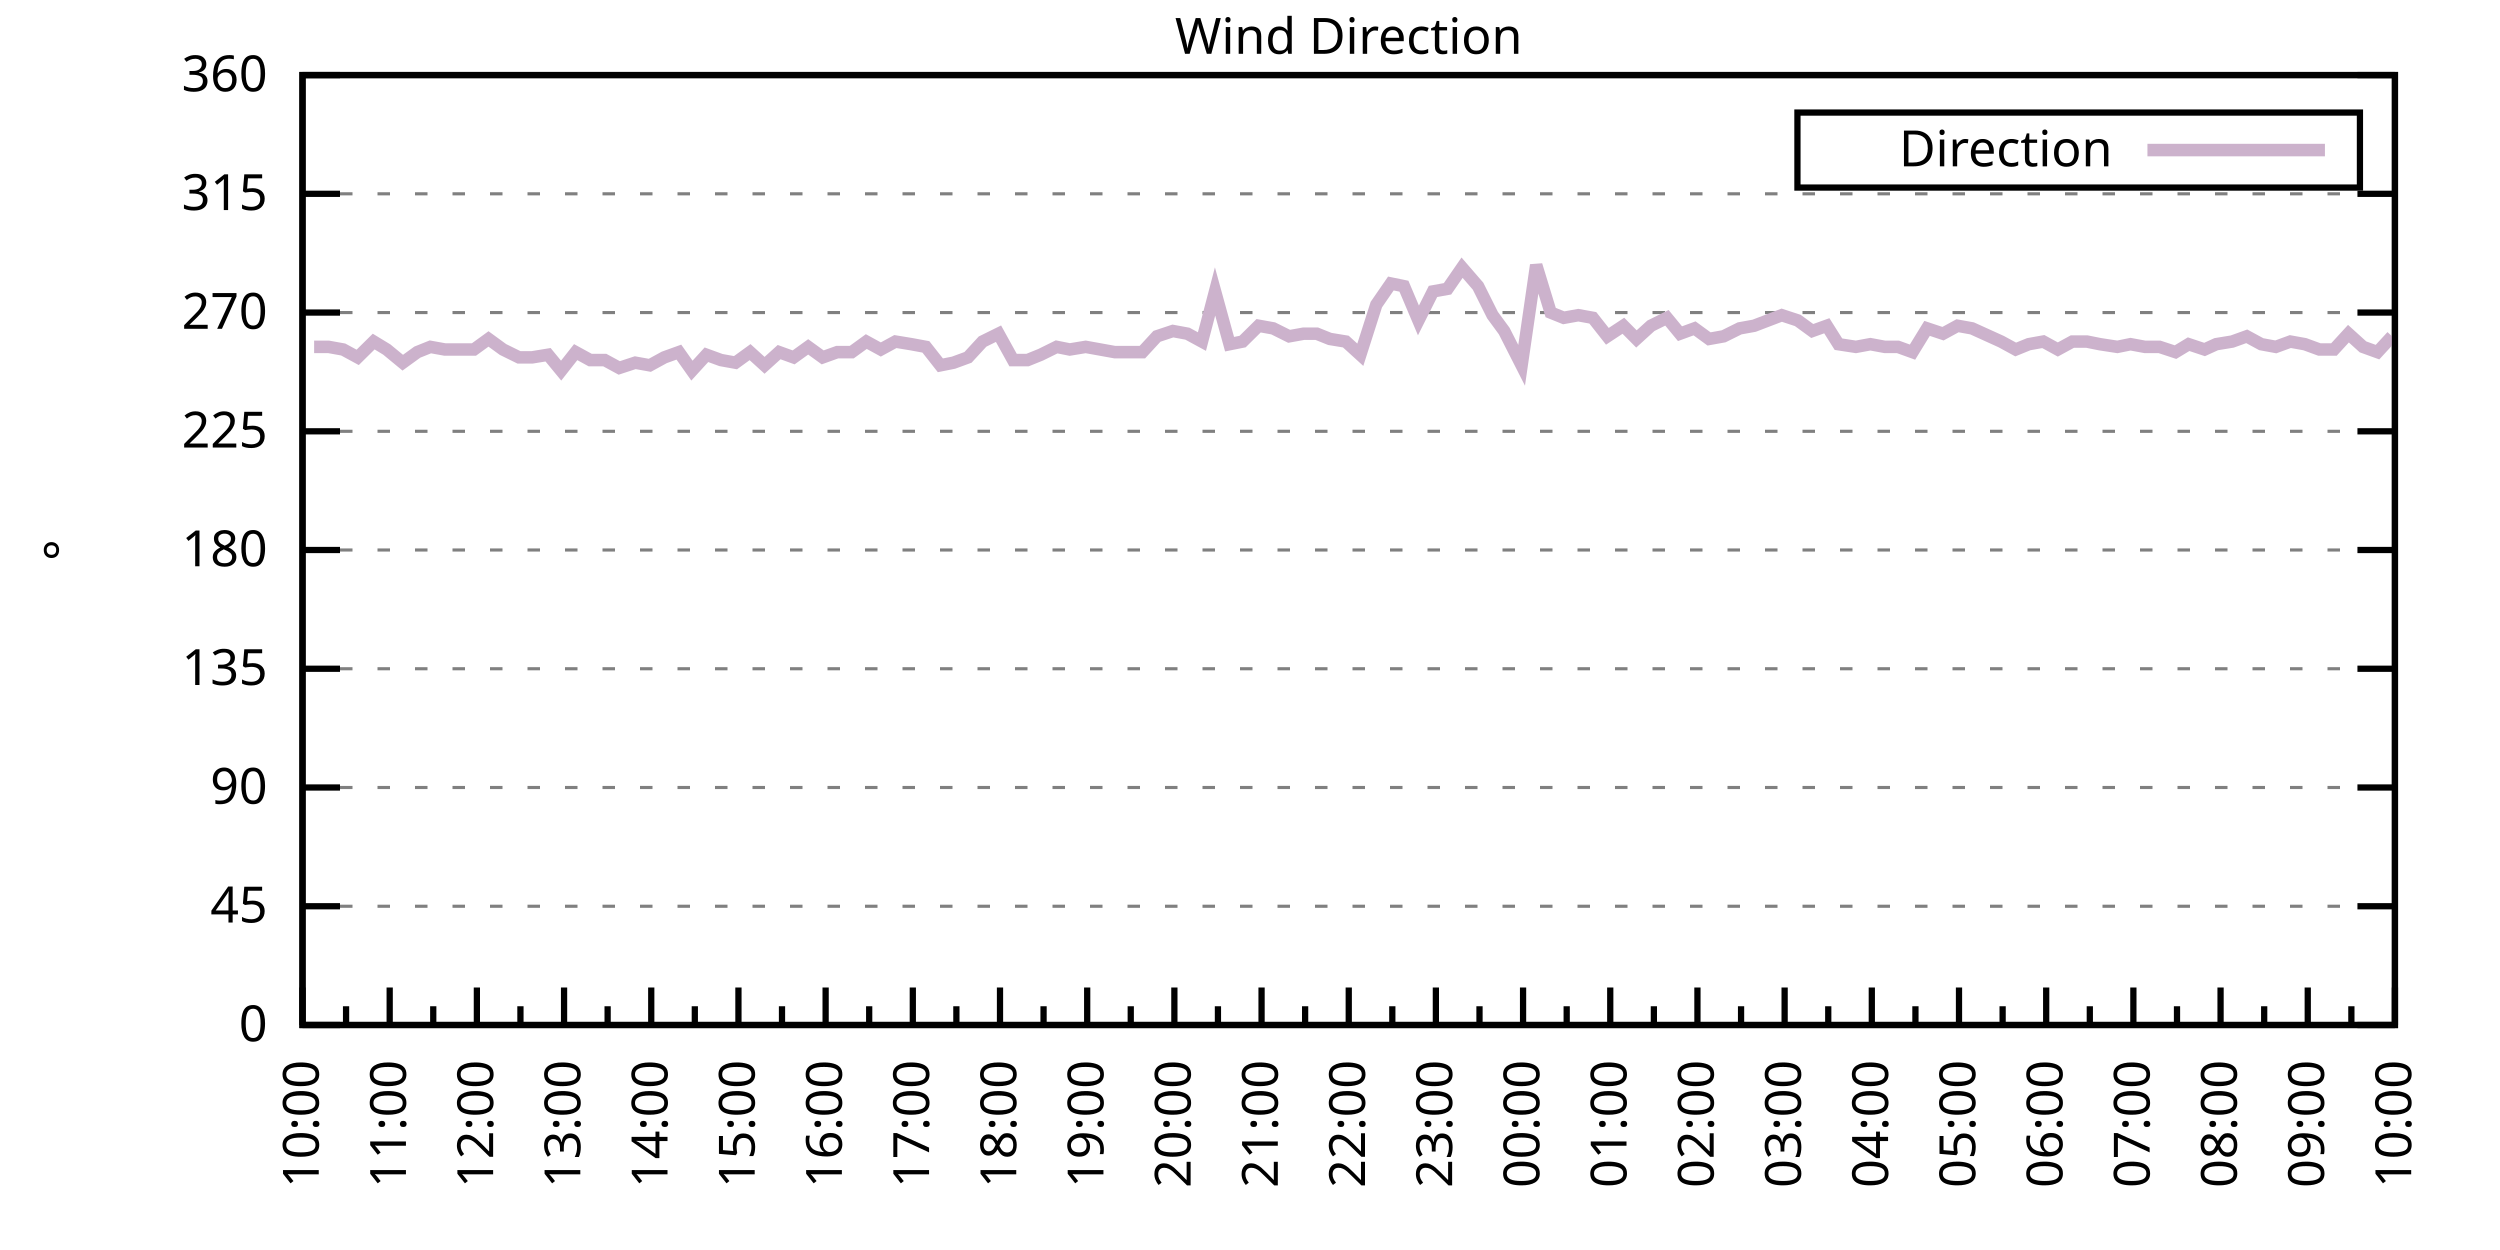
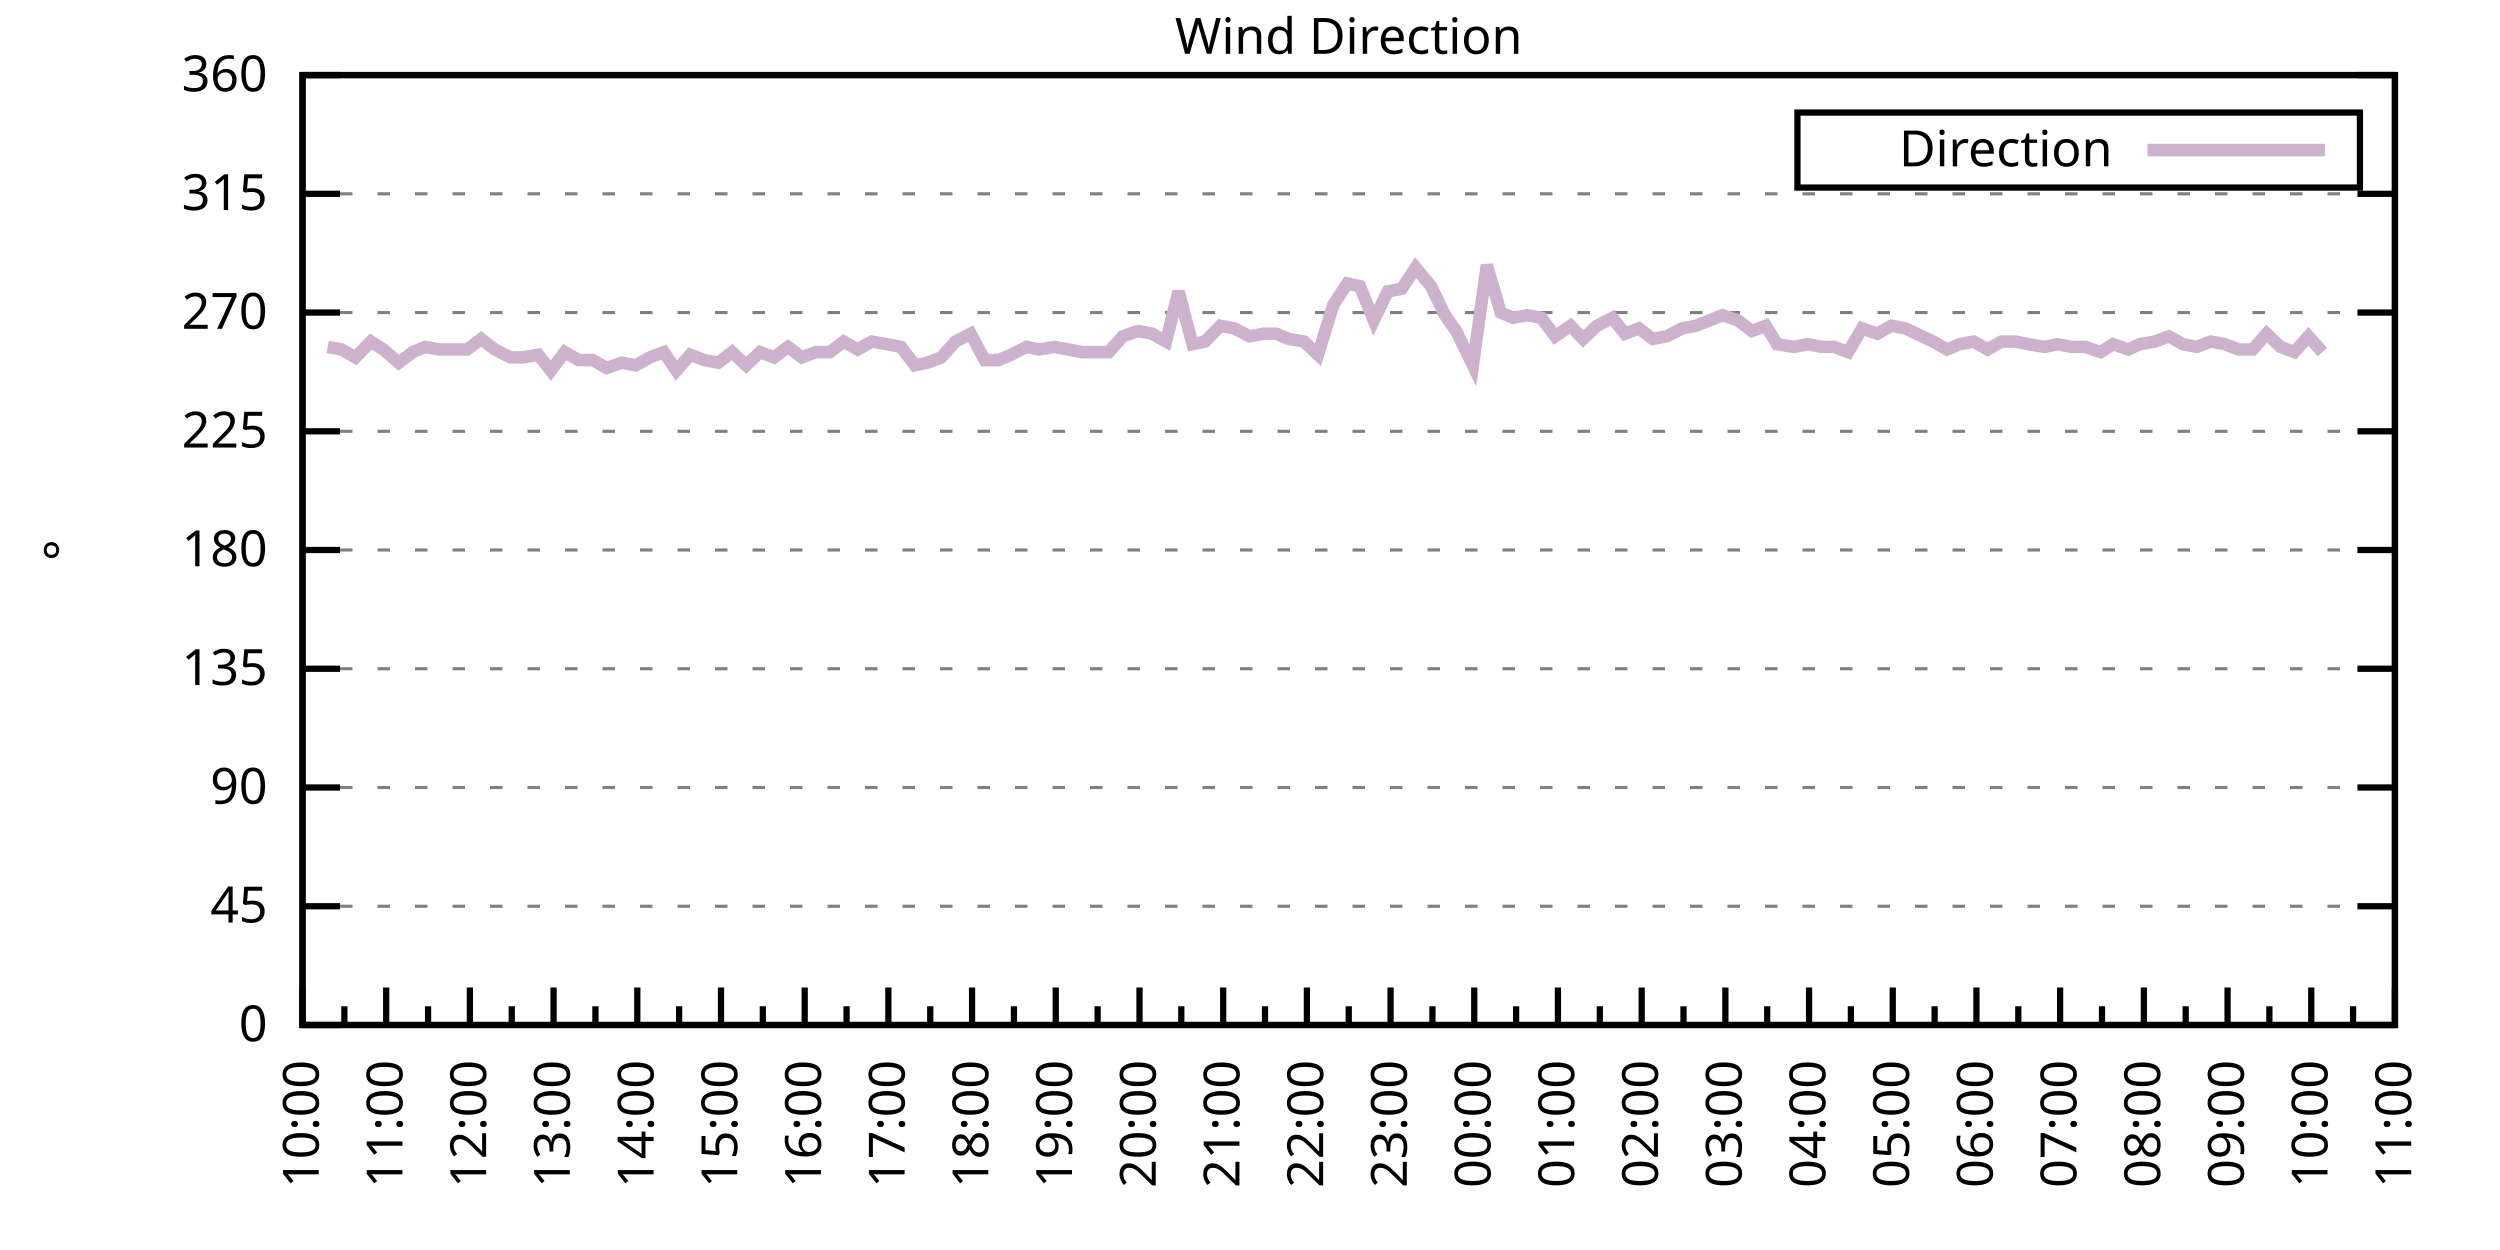
<svg xmlns="http://www.w3.org/2000/svg" xmlns:xlink="http://www.w3.org/1999/xlink" width="400" height="200" viewBox="0 0 400 200">
  <g id="gnuplot_canvas">
    <rect x="0" y="0" width="400" height="200" fill="none" />
    <defs>
      <circle id="gpDot" r="0.5" stroke-width="0.5" stroke="currentColor" />
      <path id="gpPt0" stroke-width="0.333" stroke="currentColor" d="M-1,0 h2 M0,-1 v2" />
      <path id="gpPt1" stroke-width="0.333" stroke="currentColor" d="M-1,-1 L1,1 M1,-1 L-1,1" />
      <path id="gpPt2" stroke-width="0.333" stroke="currentColor" d="M-1,0 L1,0 M0,-1 L0,1 M-1,-1 L1,1 M-1,1 L1,-1" />
      <rect id="gpPt3" stroke-width="0.333" stroke="currentColor" x="-1" y="-1" width="2" height="2" />
      <rect id="gpPt4" stroke-width="0.333" stroke="currentColor" fill="currentColor" x="-1" y="-1" width="2" height="2" />
      <circle id="gpPt5" stroke-width="0.333" stroke="currentColor" cx="0" cy="0" r="1" />
      <use xlink:href="#gpPt5" id="gpPt6" fill="currentColor" stroke="none" />
      <path id="gpPt7" stroke-width="0.333" stroke="currentColor" d="M0,-1.33 L-1.33,0.67 L1.33,0.67 z" />
      <use xlink:href="#gpPt7" id="gpPt8" fill="currentColor" stroke="none" />
      <use xlink:href="#gpPt7" id="gpPt9" stroke="currentColor" transform="rotate(180)" />
      <use xlink:href="#gpPt9" id="gpPt10" fill="currentColor" stroke="none" />
      <use xlink:href="#gpPt3" id="gpPt11" stroke="currentColor" transform="rotate(45)" />
      <use xlink:href="#gpPt11" id="gpPt12" fill="currentColor" stroke="none" />
      <path id="gpPt13" stroke-width="0.333" stroke="currentColor" d="M0,1.330 L1.265,0.411 L0.782,-1.067 L-0.782,-1.076 L-1.265,0.411 z" />
      <use xlink:href="#gpPt13" id="gpPt14" fill="currentColor" stroke="none" />
      <filter id="textbox" filterUnits="objectBoundingBox" x="0" y="0" height="1" width="1">
        <feFlood flood-color="white" flood-opacity="1" result="bgnd" />
        <feComposite in="SourceGraphic" in2="bgnd" operator="atop" />
      </filter>
      <filter id="greybox" filterUnits="objectBoundingBox" x="0" y="0" height="1" width="1">
        <feFlood flood-color="lightgrey" flood-opacity="1" result="grey" />
        <feComposite in="SourceGraphic" in2="grey" operator="atop" />
      </filter>
    </defs>
    <g fill="none" color="white" stroke="currentColor" stroke-width="1.00" stroke-linecap="butt" stroke-linejoin="miter">
</g>
    <g fill="none" color="black" stroke="currentColor" stroke-width="1.00" stroke-linecap="butt" stroke-linejoin="miter">
      <g stroke="none" shape-rendering="crispEdges">
        <polygon fill="rgb(255, 255, 255)" points="48.40,164.00 383.18,164.00 383.18,12.02 48.40,12.02 " />
      </g>
    </g>
    <g fill="none" color="black" stroke="currentColor" stroke-width="1.00" stroke-linecap="butt" stroke-linejoin="miter">
</g>
    <g fill="none" color="black" stroke="black" stroke-width="0.50" stroke-linecap="butt" stroke-linejoin="miter">
</g>
    <g fill="none" color="gray" stroke="currentColor" stroke-width="0.50" stroke-linecap="butt" stroke-linejoin="miter">
      <path stroke="gray" stroke-dasharray="2,4" class="gridline" d="M48.40,164.00 L383.19,164.00  " />
    </g>
    <g fill="none" color="gray" stroke="gray" stroke-width="1.00" stroke-linecap="butt" stroke-linejoin="miter">
</g>
    <g fill="none" color="black" stroke="currentColor" stroke-width="1.00" stroke-linecap="butt" stroke-linejoin="miter">
      <path stroke="black" d="M48.40,164.00 L54.40,164.00 M383.19,164.00 L377.19,164.00  " />
      <g transform="translate(42.80,166.60)" stroke="none" fill="black" font-family="Sans" font-size="8.00" text-anchor="end">
        <text>
          <tspan font-family="Sans"> 0</tspan>
        </text>
      </g>
    </g>
    <g fill="none" color="black" stroke="currentColor" stroke-width="1.00" stroke-linecap="butt" stroke-linejoin="miter">
</g>
    <g fill="none" color="black" stroke="black" stroke-width="0.50" stroke-linecap="butt" stroke-linejoin="miter">
</g>
    <g fill="none" color="gray" stroke="currentColor" stroke-width="0.50" stroke-linecap="butt" stroke-linejoin="miter">
      <path stroke="gray" stroke-dasharray="2,4" class="gridline" d="M48.40,145.00 L383.19,145.00  " />
    </g>
    <g fill="none" color="gray" stroke="gray" stroke-width="1.00" stroke-linecap="butt" stroke-linejoin="miter">
</g>
    <g fill="none" color="black" stroke="currentColor" stroke-width="1.00" stroke-linecap="butt" stroke-linejoin="miter">
      <path stroke="black" d="M48.40,145.00 L54.40,145.00 M383.19,145.00 L377.19,145.00  " />
      <g transform="translate(42.80,147.60)" stroke="none" fill="black" font-family="Sans" font-size="8.00" text-anchor="end">
        <text>
          <tspan font-family="Sans"> 45</tspan>
        </text>
      </g>
    </g>
    <g fill="none" color="black" stroke="currentColor" stroke-width="1.00" stroke-linecap="butt" stroke-linejoin="miter">
</g>
    <g fill="none" color="black" stroke="black" stroke-width="0.50" stroke-linecap="butt" stroke-linejoin="miter">
</g>
    <g fill="none" color="gray" stroke="currentColor" stroke-width="0.50" stroke-linecap="butt" stroke-linejoin="miter">
      <path stroke="gray" stroke-dasharray="2,4" class="gridline" d="M48.40,126.00 L383.19,126.00  " />
    </g>
    <g fill="none" color="gray" stroke="gray" stroke-width="1.00" stroke-linecap="butt" stroke-linejoin="miter">
</g>
    <g fill="none" color="black" stroke="currentColor" stroke-width="1.00" stroke-linecap="butt" stroke-linejoin="miter">
      <path stroke="black" d="M48.40,126.00 L54.40,126.00 M383.19,126.00 L377.19,126.00  " />
      <g transform="translate(42.80,128.60)" stroke="none" fill="black" font-family="Sans" font-size="8.00" text-anchor="end">
        <text>
          <tspan font-family="Sans"> 90</tspan>
        </text>
      </g>
    </g>
    <g fill="none" color="black" stroke="currentColor" stroke-width="1.00" stroke-linecap="butt" stroke-linejoin="miter">
</g>
    <g fill="none" color="black" stroke="black" stroke-width="0.50" stroke-linecap="butt" stroke-linejoin="miter">
</g>
    <g fill="none" color="gray" stroke="currentColor" stroke-width="0.50" stroke-linecap="butt" stroke-linejoin="miter">
      <path stroke="gray" stroke-dasharray="2,4" class="gridline" d="M48.40,107.00 L383.19,107.00  " />
    </g>
    <g fill="none" color="gray" stroke="gray" stroke-width="1.00" stroke-linecap="butt" stroke-linejoin="miter">
</g>
    <g fill="none" color="black" stroke="currentColor" stroke-width="1.00" stroke-linecap="butt" stroke-linejoin="miter">
      <path stroke="black" d="M48.40,107.00 L54.40,107.00 M383.19,107.00 L377.19,107.00  " />
      <g transform="translate(42.80,109.60)" stroke="none" fill="black" font-family="Sans" font-size="8.00" text-anchor="end">
        <text>
          <tspan font-family="Sans"> 135</tspan>
        </text>
      </g>
    </g>
    <g fill="none" color="black" stroke="currentColor" stroke-width="1.00" stroke-linecap="butt" stroke-linejoin="miter">
</g>
    <g fill="none" color="black" stroke="black" stroke-width="0.50" stroke-linecap="butt" stroke-linejoin="miter">
</g>
    <g fill="none" color="gray" stroke="currentColor" stroke-width="0.50" stroke-linecap="butt" stroke-linejoin="miter">
      <path stroke="gray" stroke-dasharray="2,4" class="gridline" d="M48.40,88.00 L383.19,88.00  " />
    </g>
    <g fill="none" color="gray" stroke="gray" stroke-width="1.00" stroke-linecap="butt" stroke-linejoin="miter">
</g>
    <g fill="none" color="black" stroke="currentColor" stroke-width="1.00" stroke-linecap="butt" stroke-linejoin="miter">
      <path stroke="black" d="M48.40,88.00 L54.40,88.00 M383.19,88.00 L377.19,88.00  " />
      <g transform="translate(42.80,90.60)" stroke="none" fill="black" font-family="Sans" font-size="8.00" text-anchor="end">
        <text>
          <tspan font-family="Sans"> 180</tspan>
        </text>
      </g>
    </g>
    <g fill="none" color="black" stroke="currentColor" stroke-width="1.00" stroke-linecap="butt" stroke-linejoin="miter">
</g>
    <g fill="none" color="black" stroke="black" stroke-width="0.50" stroke-linecap="butt" stroke-linejoin="miter">
</g>
    <g fill="none" color="gray" stroke="currentColor" stroke-width="0.50" stroke-linecap="butt" stroke-linejoin="miter">
      <path stroke="gray" stroke-dasharray="2,4" class="gridline" d="M48.40,69.01 L383.19,69.01  " />
    </g>
    <g fill="none" color="gray" stroke="gray" stroke-width="1.00" stroke-linecap="butt" stroke-linejoin="miter">
</g>
    <g fill="none" color="black" stroke="currentColor" stroke-width="1.00" stroke-linecap="butt" stroke-linejoin="miter">
      <path stroke="black" d="M48.40,69.01 L54.40,69.01 M383.19,69.01 L377.19,69.01  " />
      <g transform="translate(42.80,71.61)" stroke="none" fill="black" font-family="Sans" font-size="8.00" text-anchor="end">
        <text>
          <tspan font-family="Sans"> 225</tspan>
        </text>
      </g>
    </g>
    <g fill="none" color="black" stroke="currentColor" stroke-width="1.00" stroke-linecap="butt" stroke-linejoin="miter">
</g>
    <g fill="none" color="black" stroke="black" stroke-width="0.50" stroke-linecap="butt" stroke-linejoin="miter">
</g>
    <g fill="none" color="gray" stroke="currentColor" stroke-width="0.50" stroke-linecap="butt" stroke-linejoin="miter">
      <path stroke="gray" stroke-dasharray="2,4" class="gridline" d="M48.40,50.01 L383.19,50.01  " />
    </g>
    <g fill="none" color="gray" stroke="gray" stroke-width="1.00" stroke-linecap="butt" stroke-linejoin="miter">
</g>
    <g fill="none" color="black" stroke="currentColor" stroke-width="1.00" stroke-linecap="butt" stroke-linejoin="miter">
      <path stroke="black" d="M48.40,50.01 L54.40,50.01 M383.19,50.01 L377.19,50.01  " />
      <g transform="translate(42.80,52.61)" stroke="none" fill="black" font-family="Sans" font-size="8.00" text-anchor="end">
        <text>
          <tspan font-family="Sans"> 270</tspan>
        </text>
      </g>
    </g>
    <g fill="none" color="black" stroke="currentColor" stroke-width="1.00" stroke-linecap="butt" stroke-linejoin="miter">
</g>
    <g fill="none" color="black" stroke="black" stroke-width="0.50" stroke-linecap="butt" stroke-linejoin="miter">
</g>
    <g fill="none" color="gray" stroke="currentColor" stroke-width="0.50" stroke-linecap="butt" stroke-linejoin="miter">
      <path stroke="gray" stroke-dasharray="2,4" class="gridline" d="M48.40,31.01 L383.19,31.01  " />
    </g>
    <g fill="none" color="gray" stroke="gray" stroke-width="1.00" stroke-linecap="butt" stroke-linejoin="miter">
</g>
    <g fill="none" color="black" stroke="currentColor" stroke-width="1.00" stroke-linecap="butt" stroke-linejoin="miter">
      <path stroke="black" d="M48.40,31.01 L54.40,31.01 M383.19,31.01 L377.19,31.01  " />
      <g transform="translate(42.80,33.61)" stroke="none" fill="black" font-family="Sans" font-size="8.00" text-anchor="end">
        <text>
          <tspan font-family="Sans"> 315</tspan>
        </text>
      </g>
    </g>
    <g fill="none" color="black" stroke="currentColor" stroke-width="1.00" stroke-linecap="butt" stroke-linejoin="miter">
</g>
    <g fill="none" color="black" stroke="black" stroke-width="0.50" stroke-linecap="butt" stroke-linejoin="miter">
</g>
    <g fill="none" color="gray" stroke="currentColor" stroke-width="0.50" stroke-linecap="butt" stroke-linejoin="miter">
      <path stroke="gray" stroke-dasharray="2,4" class="gridline" d="M48.40,12.01 L383.19,12.01  " />
    </g>
    <g fill="none" color="gray" stroke="gray" stroke-width="1.00" stroke-linecap="butt" stroke-linejoin="miter">
</g>
    <g fill="none" color="black" stroke="currentColor" stroke-width="1.00" stroke-linecap="butt" stroke-linejoin="miter">
      <path stroke="black" d="M48.40,12.01 L54.40,12.01 M383.19,12.01 L377.19,12.01  " />
      <g transform="translate(42.80,14.61)" stroke="none" fill="black" font-family="Sans" font-size="8.00" text-anchor="end">
        <text>
          <tspan font-family="Sans"> 360</tspan>
        </text>
      </g>
    </g>
    <g fill="none" color="black" stroke="currentColor" stroke-width="1.00" stroke-linecap="butt" stroke-linejoin="miter">
      <path stroke="black" d="M48.40,164.00 L48.40,158.00  " />
      <g transform="translate(51.00,169.60) rotate(270)" stroke="none" fill="black" font-family="Sans" font-size="8.00" text-anchor="end">
        <text>
          <tspan font-family="Sans">10:00</tspan>
        </text>
      </g>
    </g>
    <g fill="none" color="black" stroke="currentColor" stroke-width="1.00" stroke-linecap="butt" stroke-linejoin="miter">
-       <path stroke="black" d="M55.37,164.00 L55.37,161.00 M62.35,164.00 L62.35,158.00  " />
-       <g transform="translate(64.95,169.60) rotate(270)" stroke="none" fill="black" font-family="Sans" font-size="8.00" text-anchor="end">
+       <path stroke="black" d="M55.10,164.00 L55.10,161.00 M61.79,164.00 L61.79,158.00  " />
+       <g transform="translate(64.39,169.60) rotate(270)" stroke="none" fill="black" font-family="Sans" font-size="8.00" text-anchor="end">
        <text>
          <tspan font-family="Sans">11:00</tspan>
        </text>
      </g>
    </g>
    <g fill="none" color="black" stroke="currentColor" stroke-width="1.00" stroke-linecap="butt" stroke-linejoin="miter">
-       <path stroke="black" d="M69.32,164.00 L69.32,161.00 M76.30,164.00 L76.30,158.00  " />
-       <g transform="translate(78.90,169.60) rotate(270)" stroke="none" fill="black" font-family="Sans" font-size="8.00" text-anchor="end">
+       <path stroke="black" d="M68.49,164.00 L68.49,161.00 M75.18,164.00 L75.18,158.00  " />
+       <g transform="translate(77.78,169.60) rotate(270)" stroke="none" fill="black" font-family="Sans" font-size="8.00" text-anchor="end">
        <text>
          <tspan font-family="Sans">12:00</tspan>
        </text>
      </g>
    </g>
    <g fill="none" color="black" stroke="currentColor" stroke-width="1.00" stroke-linecap="butt" stroke-linejoin="miter">
-       <path stroke="black" d="M83.27,164.00 L83.27,161.00 M90.25,164.00 L90.25,158.00  " />
-       <g transform="translate(92.85,169.60) rotate(270)" stroke="none" fill="black" font-family="Sans" font-size="8.00" text-anchor="end">
+       <path stroke="black" d="M81.88,164.00 L81.88,161.00 M88.57,164.00 L88.57,158.00  " />
+       <g transform="translate(91.17,169.60) rotate(270)" stroke="none" fill="black" font-family="Sans" font-size="8.00" text-anchor="end">
        <text>
          <tspan font-family="Sans">13:00</tspan>
        </text>
      </g>
    </g>
    <g fill="none" color="black" stroke="currentColor" stroke-width="1.00" stroke-linecap="butt" stroke-linejoin="miter">
-       <path stroke="black" d="M97.22,164.00 L97.22,161.00 M104.20,164.00 L104.20,158.00  " />
-       <g transform="translate(106.80,169.60) rotate(270)" stroke="none" fill="black" font-family="Sans" font-size="8.00" text-anchor="end">
+       <path stroke="black" d="M95.27,164.00 L95.27,161.00 M101.97,164.00 L101.97,158.00  " />
+       <g transform="translate(104.57,169.60) rotate(270)" stroke="none" fill="black" font-family="Sans" font-size="8.00" text-anchor="end">
        <text>
          <tspan font-family="Sans">14:00</tspan>
        </text>
      </g>
    </g>
    <g fill="none" color="black" stroke="currentColor" stroke-width="1.00" stroke-linecap="butt" stroke-linejoin="miter">
-       <path stroke="black" d="M111.17,164.00 L111.17,161.00 M118.15,164.00 L118.15,158.00  " />
-       <g transform="translate(120.75,169.60) rotate(270)" stroke="none" fill="black" font-family="Sans" font-size="8.00" text-anchor="end">
+       <path stroke="black" d="M108.66,164.00 L108.66,161.00 M115.36,164.00 L115.36,158.00  " />
+       <g transform="translate(117.96,169.60) rotate(270)" stroke="none" fill="black" font-family="Sans" font-size="8.00" text-anchor="end">
        <text>
          <tspan font-family="Sans">15:00</tspan>
        </text>
      </g>
    </g>
    <g fill="none" color="black" stroke="currentColor" stroke-width="1.00" stroke-linecap="butt" stroke-linejoin="miter">
-       <path stroke="black" d="M125.12,164.00 L125.12,161.00 M132.10,164.00 L132.10,158.00  " />
-       <g transform="translate(134.70,169.60) rotate(270)" stroke="none" fill="black" font-family="Sans" font-size="8.00" text-anchor="end">
+       <path stroke="black" d="M122.05,164.00 L122.05,161.00 M128.75,164.00 L128.75,158.00  " />
+       <g transform="translate(131.35,169.60) rotate(270)" stroke="none" fill="black" font-family="Sans" font-size="8.00" text-anchor="end">
        <text>
          <tspan font-family="Sans">16:00</tspan>
        </text>
      </g>
    </g>
    <g fill="none" color="black" stroke="currentColor" stroke-width="1.00" stroke-linecap="butt" stroke-linejoin="miter">
-       <path stroke="black" d="M139.07,164.00 L139.07,161.00 M146.05,164.00 L146.05,158.00  " />
-       <g transform="translate(148.65,169.60) rotate(270)" stroke="none" fill="black" font-family="Sans" font-size="8.00" text-anchor="end">
+       <path stroke="black" d="M135.45,164.00 L135.45,161.00 M142.14,164.00 L142.14,158.00  " />
+       <g transform="translate(144.74,169.60) rotate(270)" stroke="none" fill="black" font-family="Sans" font-size="8.00" text-anchor="end">
        <text>
          <tspan font-family="Sans">17:00</tspan>
        </text>
      </g>
    </g>
    <g fill="none" color="black" stroke="currentColor" stroke-width="1.00" stroke-linecap="butt" stroke-linejoin="miter">
-       <path stroke="black" d="M153.02,164.00 L153.02,161.00 M160.00,164.00 L160.00,158.00  " />
-       <g transform="translate(162.60,169.60) rotate(270)" stroke="none" fill="black" font-family="Sans" font-size="8.00" text-anchor="end">
+       <path stroke="black" d="M148.84,164.00 L148.84,161.00 M155.53,164.00 L155.53,158.00  " />
+       <g transform="translate(158.13,169.60) rotate(270)" stroke="none" fill="black" font-family="Sans" font-size="8.00" text-anchor="end">
        <text>
          <tspan font-family="Sans">18:00</tspan>
        </text>
      </g>
    </g>
    <g fill="none" color="black" stroke="currentColor" stroke-width="1.00" stroke-linecap="butt" stroke-linejoin="miter">
-       <path stroke="black" d="M166.97,164.00 L166.97,161.00 M173.95,164.00 L173.95,158.00  " />
-       <g transform="translate(176.55,169.60) rotate(270)" stroke="none" fill="black" font-family="Sans" font-size="8.00" text-anchor="end">
+       <path stroke="black" d="M162.23,164.00 L162.23,161.00 M168.92,164.00 L168.92,158.00  " />
+       <g transform="translate(171.52,169.60) rotate(270)" stroke="none" fill="black" font-family="Sans" font-size="8.00" text-anchor="end">
        <text>
          <tspan font-family="Sans">19:00</tspan>
        </text>
      </g>
    </g>
    <g fill="none" color="black" stroke="currentColor" stroke-width="1.00" stroke-linecap="butt" stroke-linejoin="miter">
-       <path stroke="black" d="M180.92,164.00 L180.92,161.00 M187.90,164.00 L187.90,158.00  " />
-       <g transform="translate(190.50,169.60) rotate(270)" stroke="none" fill="black" font-family="Sans" font-size="8.00" text-anchor="end">
+       <path stroke="black" d="M175.62,164.00 L175.62,161.00 M182.32,164.00 L182.32,158.00  " />
+       <g transform="translate(184.92,169.60) rotate(270)" stroke="none" fill="black" font-family="Sans" font-size="8.00" text-anchor="end">
        <text>
          <tspan font-family="Sans">20:00</tspan>
        </text>
      </g>
    </g>
    <g fill="none" color="black" stroke="currentColor" stroke-width="1.00" stroke-linecap="butt" stroke-linejoin="miter">
-       <path stroke="black" d="M194.87,164.00 L194.87,161.00 M201.85,164.00 L201.85,158.00  " />
-       <g transform="translate(204.45,169.60) rotate(270)" stroke="none" fill="black" font-family="Sans" font-size="8.00" text-anchor="end">
+       <path stroke="black" d="M189.01,164.00 L189.01,161.00 M195.71,164.00 L195.71,158.00  " />
+       <g transform="translate(198.31,169.60) rotate(270)" stroke="none" fill="black" font-family="Sans" font-size="8.00" text-anchor="end">
        <text>
          <tspan font-family="Sans">21:00</tspan>
        </text>
      </g>
    </g>
    <g fill="none" color="black" stroke="currentColor" stroke-width="1.00" stroke-linecap="butt" stroke-linejoin="miter">
-       <path stroke="black" d="M208.82,164.00 L208.82,161.00 M215.80,164.00 L215.80,158.00  " />
-       <g transform="translate(218.40,169.60) rotate(270)" stroke="none" fill="black" font-family="Sans" font-size="8.00" text-anchor="end">
+       <path stroke="black" d="M202.40,164.00 L202.40,161.00 M209.10,164.00 L209.10,158.00  " />
+       <g transform="translate(211.70,169.60) rotate(270)" stroke="none" fill="black" font-family="Sans" font-size="8.00" text-anchor="end">
        <text>
          <tspan font-family="Sans">22:00</tspan>
        </text>
      </g>
    </g>
    <g fill="none" color="black" stroke="currentColor" stroke-width="1.00" stroke-linecap="butt" stroke-linejoin="miter">
-       <path stroke="black" d="M222.77,164.00 L222.77,161.00 M229.74,164.00 L229.74,158.00  " />
-       <g transform="translate(232.34,169.60) rotate(270)" stroke="none" fill="black" font-family="Sans" font-size="8.00" text-anchor="end">
+       <path stroke="black" d="M215.80,164.00 L215.80,161.00 M222.49,164.00 L222.49,158.00  " />
+       <g transform="translate(225.09,169.60) rotate(270)" stroke="none" fill="black" font-family="Sans" font-size="8.00" text-anchor="end">
        <text>
          <tspan font-family="Sans">23:00</tspan>
        </text>
      </g>
    </g>
    <g fill="none" color="black" stroke="currentColor" stroke-width="1.00" stroke-linecap="butt" stroke-linejoin="miter">
-       <path stroke="black" d="M236.72,164.00 L236.72,161.00 M243.69,164.00 L243.69,158.00  " />
-       <g transform="translate(246.29,169.60) rotate(270)" stroke="none" fill="black" font-family="Sans" font-size="8.00" text-anchor="end">
+       <path stroke="black" d="M229.19,164.00 L229.19,161.00 M235.88,164.00 L235.88,158.00  " />
+       <g transform="translate(238.48,169.60) rotate(270)" stroke="none" fill="black" font-family="Sans" font-size="8.00" text-anchor="end">
        <text>
          <tspan font-family="Sans">00:00</tspan>
        </text>
      </g>
    </g>
    <g fill="none" color="black" stroke="currentColor" stroke-width="1.00" stroke-linecap="butt" stroke-linejoin="miter">
-       <path stroke="black" d="M250.67,164.00 L250.67,161.00 M257.64,164.00 L257.64,158.00  " />
-       <g transform="translate(260.24,169.60) rotate(270)" stroke="none" fill="black" font-family="Sans" font-size="8.00" text-anchor="end">
+       <path stroke="black" d="M242.58,164.00 L242.58,161.00 M249.27,164.00 L249.27,158.00  " />
+       <g transform="translate(251.87,169.60) rotate(270)" stroke="none" fill="black" font-family="Sans" font-size="8.00" text-anchor="end">
        <text>
          <tspan font-family="Sans">01:00</tspan>
        </text>
      </g>
    </g>
    <g fill="none" color="black" stroke="currentColor" stroke-width="1.00" stroke-linecap="butt" stroke-linejoin="miter">
-       <path stroke="black" d="M264.62,164.00 L264.62,161.00 M271.59,164.00 L271.59,158.00  " />
-       <g transform="translate(274.19,169.60) rotate(270)" stroke="none" fill="black" font-family="Sans" font-size="8.00" text-anchor="end">
+       <path stroke="black" d="M255.97,164.00 L255.97,161.00 M262.67,164.00 L262.67,158.00  " />
+       <g transform="translate(265.27,169.60) rotate(270)" stroke="none" fill="black" font-family="Sans" font-size="8.00" text-anchor="end">
        <text>
          <tspan font-family="Sans">02:00</tspan>
        </text>
      </g>
    </g>
    <g fill="none" color="black" stroke="currentColor" stroke-width="1.00" stroke-linecap="butt" stroke-linejoin="miter">
-       <path stroke="black" d="M278.57,164.00 L278.57,161.00 M285.54,164.00 L285.54,158.00  " />
-       <g transform="translate(288.14,169.60) rotate(270)" stroke="none" fill="black" font-family="Sans" font-size="8.00" text-anchor="end">
+       <path stroke="black" d="M269.36,164.00 L269.36,161.00 M276.06,164.00 L276.06,158.00  " />
+       <g transform="translate(278.66,169.60) rotate(270)" stroke="none" fill="black" font-family="Sans" font-size="8.00" text-anchor="end">
        <text>
          <tspan font-family="Sans">03:00</tspan>
        </text>
      </g>
    </g>
    <g fill="none" color="black" stroke="currentColor" stroke-width="1.00" stroke-linecap="butt" stroke-linejoin="miter">
-       <path stroke="black" d="M292.52,164.00 L292.52,161.00 M299.49,164.00 L299.49,158.00  " />
-       <g transform="translate(302.09,169.60) rotate(270)" stroke="none" fill="black" font-family="Sans" font-size="8.00" text-anchor="end">
+       <path stroke="black" d="M282.75,164.00 L282.75,161.00 M289.45,164.00 L289.45,158.00  " />
+       <g transform="translate(292.05,169.60) rotate(270)" stroke="none" fill="black" font-family="Sans" font-size="8.00" text-anchor="end">
        <text>
          <tspan font-family="Sans">04:00</tspan>
        </text>
      </g>
    </g>
    <g fill="none" color="black" stroke="currentColor" stroke-width="1.00" stroke-linecap="butt" stroke-linejoin="miter">
-       <path stroke="black" d="M306.47,164.00 L306.47,161.00 M313.44,164.00 L313.44,158.00  " />
-       <g transform="translate(316.04,169.60) rotate(270)" stroke="none" fill="black" font-family="Sans" font-size="8.00" text-anchor="end">
+       <path stroke="black" d="M296.14,164.00 L296.14,161.00 M302.84,164.00 L302.84,158.00  " />
+       <g transform="translate(305.44,169.60) rotate(270)" stroke="none" fill="black" font-family="Sans" font-size="8.00" text-anchor="end">
        <text>
          <tspan font-family="Sans">05:00</tspan>
        </text>
      </g>
    </g>
    <g fill="none" color="black" stroke="currentColor" stroke-width="1.00" stroke-linecap="butt" stroke-linejoin="miter">
-       <path stroke="black" d="M320.42,164.00 L320.42,161.00 M327.39,164.00 L327.39,158.00  " />
-       <g transform="translate(329.99,169.60) rotate(270)" stroke="none" fill="black" font-family="Sans" font-size="8.00" text-anchor="end">
+       <path stroke="black" d="M309.54,164.00 L309.54,161.00 M316.23,164.00 L316.23,158.00  " />
+       <g transform="translate(318.83,169.60) rotate(270)" stroke="none" fill="black" font-family="Sans" font-size="8.00" text-anchor="end">
        <text>
          <tspan font-family="Sans">06:00</tspan>
        </text>
      </g>
    </g>
    <g fill="none" color="black" stroke="currentColor" stroke-width="1.00" stroke-linecap="butt" stroke-linejoin="miter">
-       <path stroke="black" d="M334.37,164.00 L334.37,161.00 M341.34,164.00 L341.34,158.00  " />
-       <g transform="translate(343.94,169.60) rotate(270)" stroke="none" fill="black" font-family="Sans" font-size="8.00" text-anchor="end">
+       <path stroke="black" d="M322.93,164.00 L322.93,161.00 M329.62,164.00 L329.62,158.00  " />
+       <g transform="translate(332.22,169.60) rotate(270)" stroke="none" fill="black" font-family="Sans" font-size="8.00" text-anchor="end">
        <text>
          <tspan font-family="Sans">07:00</tspan>
        </text>
      </g>
    </g>
    <g fill="none" color="black" stroke="currentColor" stroke-width="1.00" stroke-linecap="butt" stroke-linejoin="miter">
-       <path stroke="black" d="M348.32,164.00 L348.32,161.00 M355.29,164.00 L355.29,158.00  " />
-       <g transform="translate(357.89,169.60) rotate(270)" stroke="none" fill="black" font-family="Sans" font-size="8.00" text-anchor="end">
+       <path stroke="black" d="M336.32,164.00 L336.32,161.00 M343.02,164.00 L343.02,158.00  " />
+       <g transform="translate(345.62,169.60) rotate(270)" stroke="none" fill="black" font-family="Sans" font-size="8.00" text-anchor="end">
        <text>
          <tspan font-family="Sans">08:00</tspan>
        </text>
      </g>
    </g>
    <g fill="none" color="black" stroke="currentColor" stroke-width="1.00" stroke-linecap="butt" stroke-linejoin="miter">
-       <path stroke="black" d="M362.27,164.00 L362.27,161.00 M369.24,164.00 L369.24,158.00  " />
-       <g transform="translate(371.84,169.60) rotate(270)" stroke="none" fill="black" font-family="Sans" font-size="8.00" text-anchor="end">
+       <path stroke="black" d="M349.71,164.00 L349.71,161.00 M356.41,164.00 L356.41,158.00  " />
+       <g transform="translate(359.01,169.60) rotate(270)" stroke="none" fill="black" font-family="Sans" font-size="8.00" text-anchor="end">
        <text>
          <tspan font-family="Sans">09:00</tspan>
        </text>
      </g>
    </g>
    <g fill="none" color="black" stroke="currentColor" stroke-width="1.00" stroke-linecap="butt" stroke-linejoin="miter">
-       <path stroke="black" d="M376.22,164.00 L376.22,161.00 M383.19,164.00 L383.19,158.00  " />
+       <path stroke="black" d="M363.10,164.00 L363.10,161.00 M369.80,164.00 L369.80,158.00  " />
+       <g transform="translate(372.40,169.60) rotate(270)" stroke="none" fill="black" font-family="Sans" font-size="8.00" text-anchor="end">
+         <text>
+           <tspan font-family="Sans">10:00</tspan>
+         </text>
+       </g>
+     </g>
+     <g fill="none" color="black" stroke="currentColor" stroke-width="1.00" stroke-linecap="butt" stroke-linejoin="miter">
+       <path stroke="black" d="M376.49,164.00 L376.49,161.00 M383.19,164.00 L383.19,158.00  " />
      <g transform="translate(385.79,169.60) rotate(270)" stroke="none" fill="black" font-family="Sans" font-size="8.00" text-anchor="end">
        <text>
-           <tspan font-family="Sans">10:00</tspan>
+           <tspan font-family="Sans">11:00</tspan>
        </text>
      </g>
    </g>
    <g fill="none" color="black" stroke="currentColor" stroke-width="1.00" stroke-linecap="butt" stroke-linejoin="miter">
</g>
    <g fill="none" color="black" stroke="currentColor" stroke-width="1.00" stroke-linecap="butt" stroke-linejoin="miter">
      <path stroke="black" d="M48.40,12.01 L48.40,164.00 L383.19,164.00 L383.19,12.01 L48.40,12.01 Z  " />
    </g>
    <g fill="none" color="black" stroke="currentColor" stroke-width="1.00" stroke-linecap="butt" stroke-linejoin="miter">
      <g transform="translate(12.80,88.01) rotate(270)" stroke="none" fill="black" font-family="Sans" font-size="8.00" text-anchor="middle">
        <text>
          <tspan font-family="Sans">°</tspan>
        </text>
      </g>
    </g>
    <g fill="none" color="black" stroke="currentColor" stroke-width="1.00" stroke-linecap="butt" stroke-linejoin="miter">
</g>
    <g fill="none" color="black" stroke="currentColor" stroke-width="1.00" stroke-linecap="butt" stroke-linejoin="miter">
      <path stroke="black" d="M287.59,30.01 L287.59,18.01 L377.59,18.01 L377.59,30.01 L287.59,30.01 Z  " />
    </g>
    <g id="Wind_direction_plot_1">
      <g fill="none" color="white" stroke="black" stroke-width="2.00" stroke-linecap="butt" stroke-linejoin="miter">
</g>
      <g fill="none" color="black" stroke="currentColor" stroke-width="2.00" stroke-linecap="butt" stroke-linejoin="miter">
        <g transform="translate(337.99,26.61)" stroke="none" fill="black" font-family="Sans" font-size="8.00" text-anchor="end">
          <text>
            <tspan font-family="Sans">Direction</tspan>
          </text>
        </g>
      </g>
      <g fill="none" color="black" stroke="currentColor" stroke-width="2.00" stroke-linecap="butt" stroke-linejoin="miter">
-         <path stroke="rgb(204, 178, 204)" d="M343.59,24.01 L371.99,24.01 M50.26,55.50 L52.58,55.50 L54.91,55.92 L57.23,57.18 L59.79,54.65 L61.88,55.92   L64.44,58.03 L66.77,56.34 L68.86,55.50 L71.18,55.92 L73.51,55.92 L75.83,55.92 L78.16,54.23 L80.48,55.92   L83.04,57.18 L85.13,57.18 L87.69,56.76 L89.78,59.30 L92.11,56.34 L94.43,57.61 L96.76,57.61 L99.08,58.87   L101.64,58.03 L103.97,58.45 L106.29,57.18 L108.62,56.34 L110.71,59.30 L113.03,56.76 L115.36,57.61 L117.68,58.03   L120.01,56.34 L122.33,58.45 L124.66,56.34 L126.98,57.18 L129.31,55.50 L131.63,57.18 L133.96,56.34 L136.28,56.34   L138.61,54.65 L140.93,55.92 L143.26,54.65 L145.81,55.07 L148.14,55.50 L150.46,58.45 L152.56,58.03 L154.88,57.18   L157.21,54.65 L159.76,53.39 L162.09,57.61 L164.41,57.61 L166.51,56.76 L169.06,55.50 L171.16,55.92 L173.71,55.50   L176.04,55.92 L178.36,56.34 L180.46,56.34 L182.78,56.34 L185.11,53.81 L187.66,52.96 L189.99,53.39 L192.31,54.65   L194.41,46.63 L196.73,55.07 L198.82,54.65 L201.38,52.12 L203.71,52.54 L206.26,53.81 L208.59,53.39 L210.68,53.39   L212.77,54.23 L215.33,54.65 L217.65,56.76 L220.21,48.74 L222.54,45.36 L224.63,45.79 L226.95,51.27 L229.28,46.63   L231.60,46.21 L233.93,42.83 L236.49,45.79 L238.81,50.43 L240.67,52.96 L243.46,58.45 L245.79,42.41 L248.11,50.01   L250.20,50.85 L252.53,50.43 L254.85,50.85 L257.18,53.81 L259.74,52.12 L261.83,54.23 L264.15,52.12 L266.71,50.85   L268.80,53.39 L271.13,52.54 L273.45,54.23 L275.78,53.81 L278.34,52.54 L280.66,52.12 L285.08,50.43 L287.64,51.27   L289.96,52.96 L292.29,52.12 L294.15,55.07 L296.94,55.50 L299.26,55.07 L301.58,55.50 L303.68,55.50 L306.00,56.34   L308.33,52.54 L310.88,53.39 L313.21,52.12 L315.53,52.54 L320.18,54.65 L322.51,55.92 L324.60,55.07 L326.93,54.65   L329.25,55.92 L331.58,54.65 L333.90,54.65 L335.99,55.07 L338.78,55.50 L340.88,55.07 L343.20,55.50 L345.53,55.50   L348.08,56.34 L350.18,55.07 L352.73,55.92 L354.59,55.07 L357.15,54.65 L359.48,53.81 L361.80,55.07 L364.13,55.50   L366.45,54.65 L368.78,55.07 L371.10,55.92 L373.43,55.92 L375.75,53.39 L378.08,55.50 L380.40,56.34 L382.73,53.81    " />
+         <path stroke="rgb(204, 178, 204)" d="M343.59,24.01 L371.99,24.01 M52.42,55.50 L54.65,55.92 L56.88,57.18 L59.34,54.65 L61.35,55.92 L63.80,58.03   L66.03,56.34 L68.04,55.50 L70.27,55.92 L72.50,55.92 L74.74,55.92 L76.97,54.23 L79.20,55.92 L81.66,57.18   L83.66,57.18 L86.12,56.76 L88.13,59.30 L90.36,56.34 L92.59,57.61 L94.82,57.61 L97.06,58.87 L99.51,58.03   L101.74,58.45 L103.98,57.18 L106.21,56.34 L108.22,59.30 L110.45,56.76 L112.68,57.61 L114.91,58.03 L117.14,56.34   L119.38,58.45 L121.61,56.34 L123.84,57.18 L126.07,55.50 L128.30,57.18 L130.54,56.34 L132.77,56.34 L135.00,54.65   L137.23,55.92 L139.46,54.65 L141.92,55.07 L144.15,55.50 L146.38,58.45 L148.39,58.03 L150.62,57.18 L152.85,54.65   L155.31,53.39 L157.54,57.61 L159.77,57.61 L161.78,56.76 L164.24,55.50 L166.25,55.92 L168.70,55.50 L170.93,55.92   L173.17,56.34 L175.17,56.34 L177.41,56.34 L179.64,53.81 L182.09,52.96 L184.32,53.39 L186.56,54.65 L188.57,46.63   L190.80,55.07 L192.81,54.65 L195.26,52.12 L197.49,52.54 L199.95,53.81 L202.18,53.39 L204.19,53.39 L206.20,54.23   L208.65,54.65 L210.88,56.76 L213.34,48.74 L215.57,45.36 L217.58,45.79 L219.81,51.27 L222.04,46.63 L224.28,46.21   L226.51,42.83 L228.96,45.79 L231.20,50.43 L232.98,52.96 L235.66,58.45 L237.89,42.41 L240.12,50.01 L242.13,50.85   L244.36,50.43 L246.60,50.85 L248.83,53.81 L251.28,52.12 L253.29,54.23 L255.52,52.12 L257.98,50.85 L259.99,53.39   L262.22,52.54 L264.45,54.23 L266.68,53.81 L269.14,52.54 L271.37,52.12 L275.61,50.43 L278.07,51.27 L280.30,52.96   L282.53,52.12 L284.32,55.07 L286.99,55.50 L289.23,55.07 L291.46,55.50 L293.47,55.50 L295.70,56.34 L297.93,52.54   L300.39,53.39 L302.62,52.12 L304.85,52.54 L309.31,54.65 L311.54,55.92 L313.55,55.07 L315.79,54.65 L318.02,55.92   L320.25,54.65 L322.48,54.65 L324.49,55.07 L327.17,55.50 L329.18,55.07 L331.41,55.50 L333.64,55.50 L336.10,56.34   L338.10,55.07 L340.56,55.92 L342.35,55.07 L344.80,54.65 L347.03,53.81 L349.26,55.07 L351.50,55.50 L353.73,54.65   L355.96,55.07 L358.19,55.92 L360.42,55.92 L362.66,53.39 L364.89,55.50 L367.12,56.34 L369.35,53.81 L371.58,56.34    " />
      </g>
    </g>
    <g fill="none" color="black" stroke="currentColor" stroke-width="2.00" stroke-linecap="butt" stroke-linejoin="miter">
</g>
    <g fill="none" color="black" stroke="black" stroke-width="1.00" stroke-linecap="butt" stroke-linejoin="miter">
</g>
    <g fill="none" color="black" stroke="currentColor" stroke-width="1.00" stroke-linecap="butt" stroke-linejoin="miter">
      <path stroke="black" d="M48.40,12.01 L48.40,164.00 L383.19,164.00 L383.19,12.01 L48.40,12.01 Z  " />
    </g>
    <g fill="none" color="black" stroke="currentColor" stroke-width="1.00" stroke-linecap="butt" stroke-linejoin="miter">
      <g transform="translate(215.79,8.61)" stroke="none" fill="black" font-family="Sans" font-size="8.00" text-anchor="middle">
        <text>
          <tspan font-family="Sans">Wind Direction</tspan>
        </text>
      </g>
    </g>
    <g fill="none" color="black" stroke="currentColor" stroke-width="1.00" stroke-linecap="butt" stroke-linejoin="miter">
</g>
  </g>
</svg>
